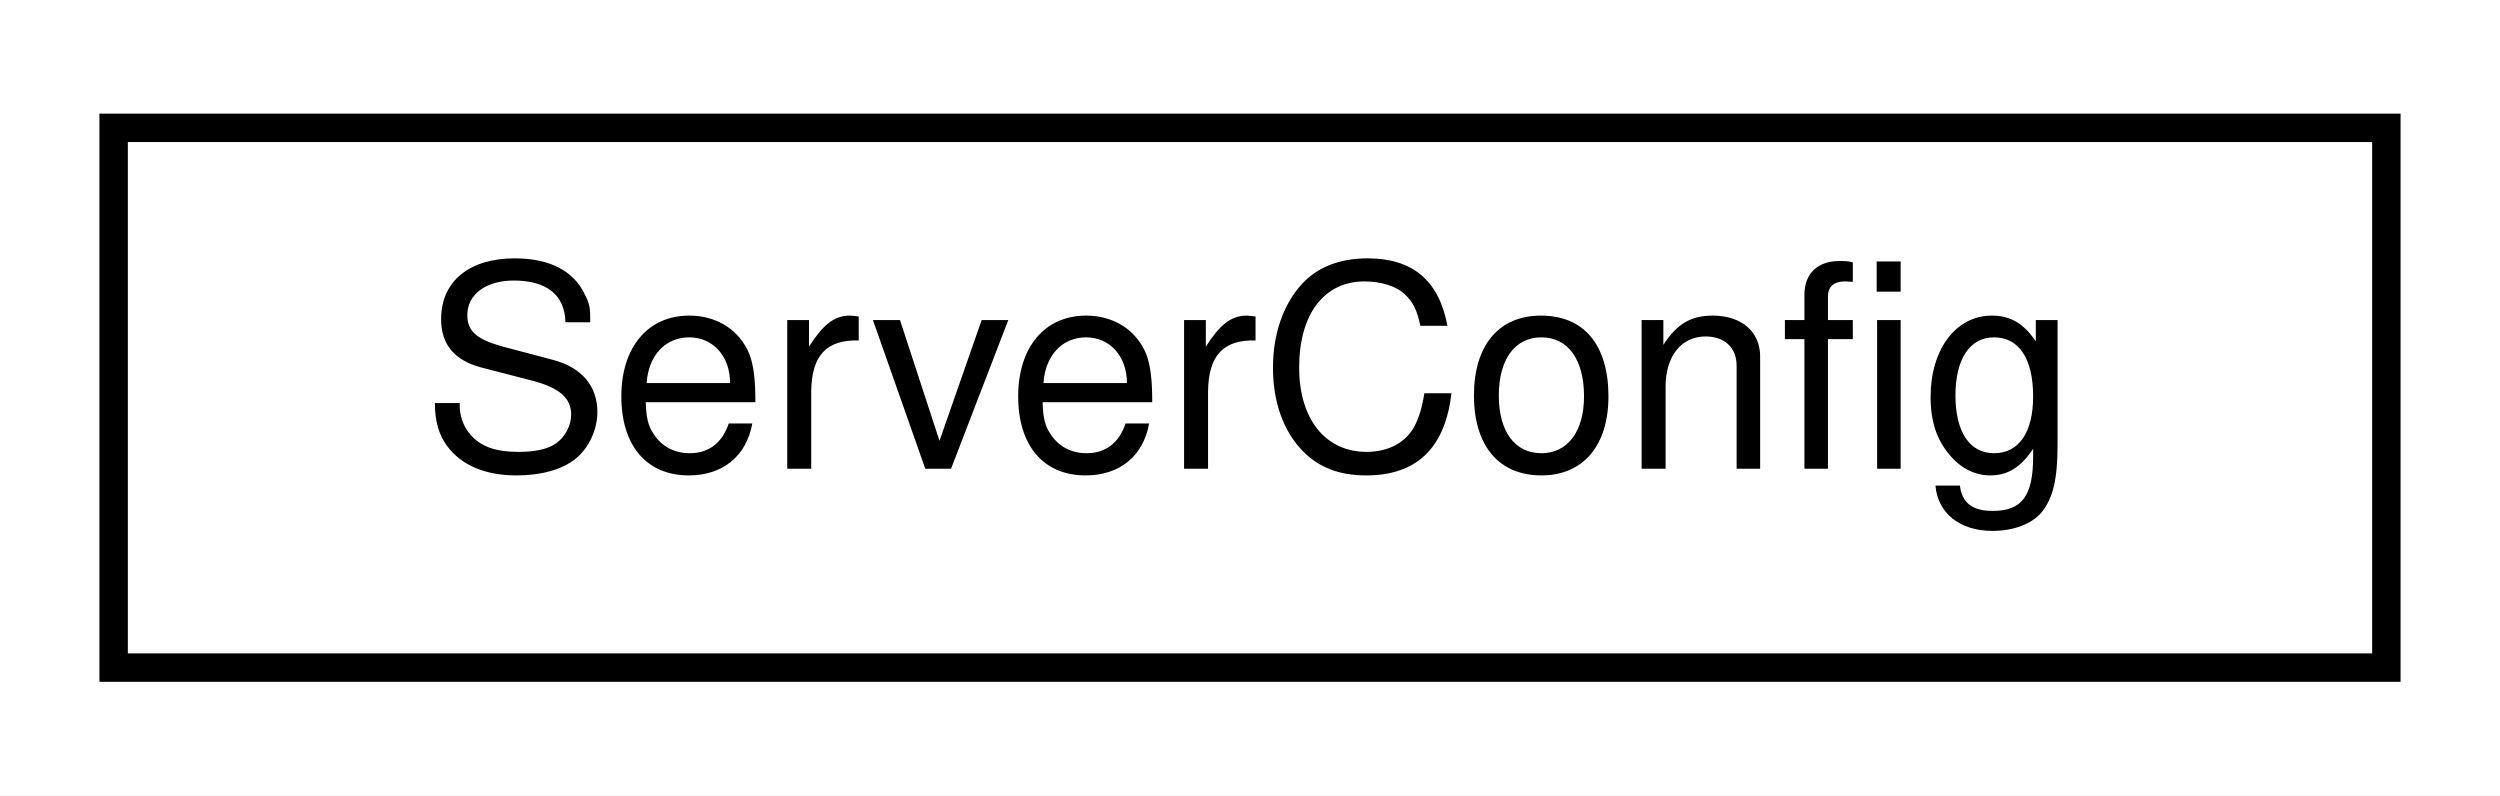
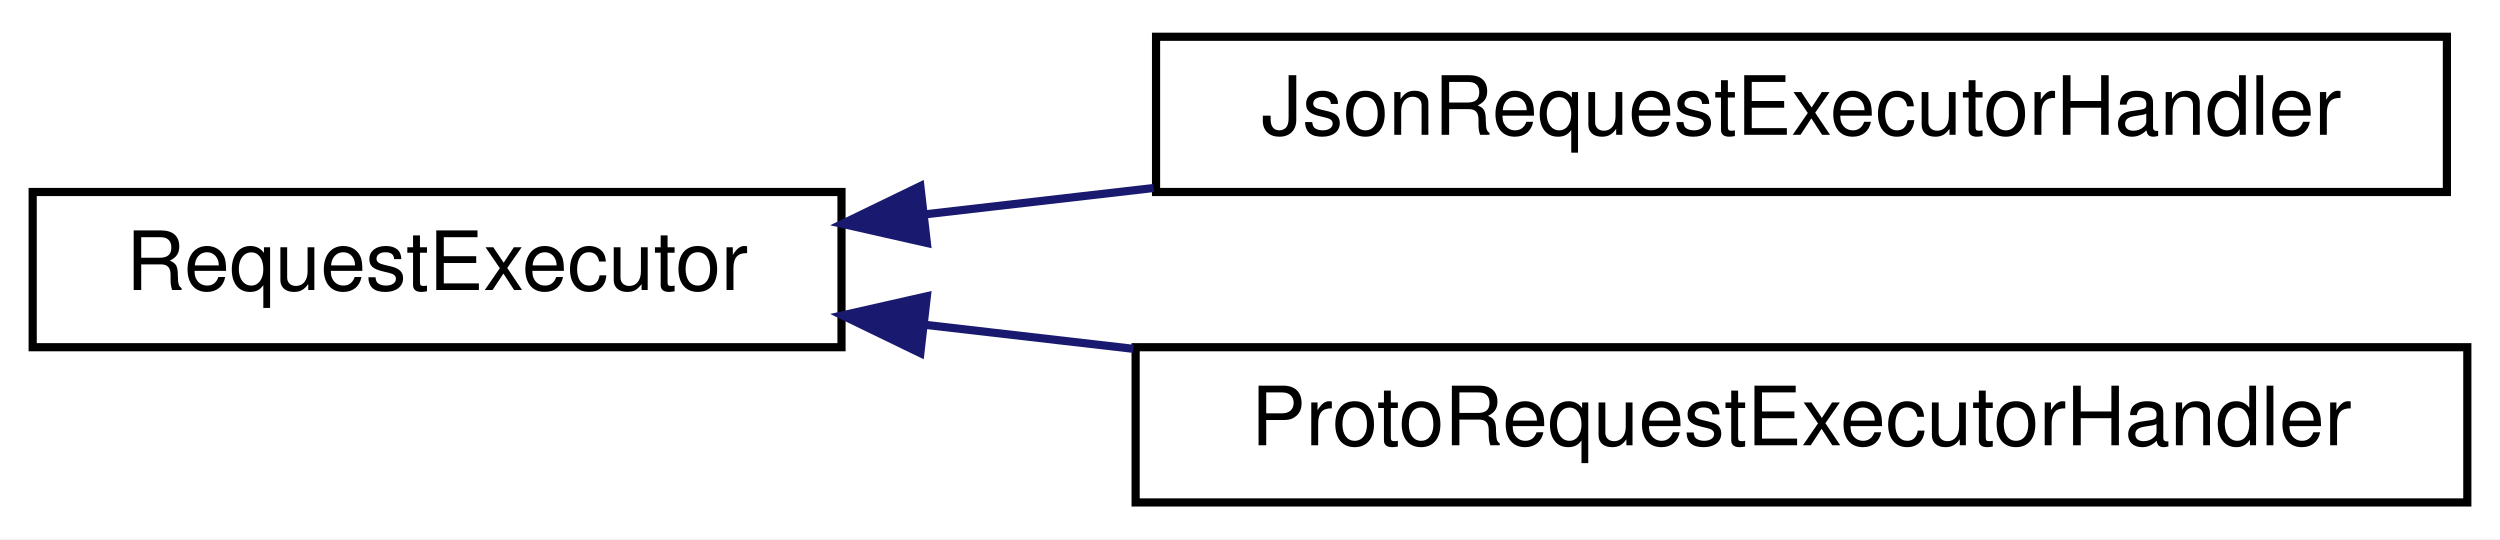
- <svg xmlns="http://www.w3.org/2000/svg" xmlns:xlink="http://www.w3.org/1999/xlink" width="88pt" height="28pt" viewBox="0.00 0.00 88.00 28.00">
-   <g id="graph0" class="graph" transform="scale(1 1) rotate(0) translate(4 24)">
-     <polygon fill="white" stroke="transparent" points="-4,4 -4,-24 84,-24 84,4 -4,4" />
+ <svg xmlns="http://www.w3.org/2000/svg" xmlns:xlink="http://www.w3.org/1999/xlink" width="306pt" height="66pt" viewBox="0.00 0.00 306.00 66.00">
+   <g id="graph0" class="graph" transform="scale(1 1) rotate(0) translate(4 62)">
+     <polygon fill="white" stroke="transparent" points="-4,4 -4,-62 302,-62 302,4 -4,4" />
    <g id="node1" class="node">
      <g id="a_node1">
-         <a xlink:href="structServerConfig.html" target="_top" xlink:title="Holds constant configuration for the HTTP server.">
-           <polygon fill="white" stroke="black" points="0,-0.5 0,-19.5 80,-19.5 80,-0.5 0,-0.5" />
-           <text text-anchor="middle" x="40" y="-7.5" font-family="Helvetica,sans-Serif" font-size="10.00">ServerConfig</text>
+         <a xlink:href="classRequestExecutor.html" target="_top" xlink:title="Abstract base class for request executors supporting different input formats (e.g....">
+           <polygon fill="white" stroke="black" points="0,-19.5 0,-38.5 99,-38.5 99,-19.5 0,-19.5" />
+           <text text-anchor="middle" x="49.5" y="-26.5" font-family="Helvetica,sans-Serif" font-size="10.00">RequestExecutor</text>
        </a>
      </g>
    </g>
+     <g id="node2" class="node">
+       <g id="a_node2">
+         <a xlink:href="classJsonRequestExecutorHandler.html" target="_top" xlink:title="Parses and executes JSON requests with optional encryption support.">
+           <polygon fill="white" stroke="black" points="137.5,-38.5 137.5,-57.5 295.5,-57.5 295.5,-38.5 137.5,-38.5" />
+           <text text-anchor="middle" x="216.5" y="-45.5" font-family="Helvetica,sans-Serif" font-size="10.00">JsonRequestExecutorHandler</text>
+         </a>
+       </g>
+     </g>
+     <g id="edge1" class="edge">
+       <path fill="none" stroke="midnightblue" d="M109.17,-35.76C118.26,-36.8 127.77,-37.9 137.21,-38.99" />
+       <polygon fill="midnightblue" stroke="midnightblue" points="109.45,-32.26 99.11,-34.6 108.65,-39.22 109.45,-32.26" />
+     </g>
+     <g id="node3" class="node">
+       <g id="a_node3">
+         <a xlink:href="classProtoRequestExecutorHandler.html" target="_top" xlink:title="Parses and executes Protobuf requests, invoking business logic and database operations.">
+           <polygon fill="white" stroke="black" points="135,-0.5 135,-19.5 298,-19.5 298,-0.5 135,-0.5" />
+           <text text-anchor="middle" x="216.5" y="-7.5" font-family="Helvetica,sans-Serif" font-size="10.00">ProtoRequestExecutorHandler</text>
+         </a>
+       </g>
+     </g>
+     <g id="edge2" class="edge">
+       <path fill="none" stroke="midnightblue" d="M109.07,-22.26C117.4,-21.3 126.08,-20.3 134.74,-19.3" />
+       <polygon fill="midnightblue" stroke="midnightblue" points="108.65,-18.78 99.11,-23.4 109.45,-25.74 108.65,-18.78" />
+     </g>
  </g>
</svg>
